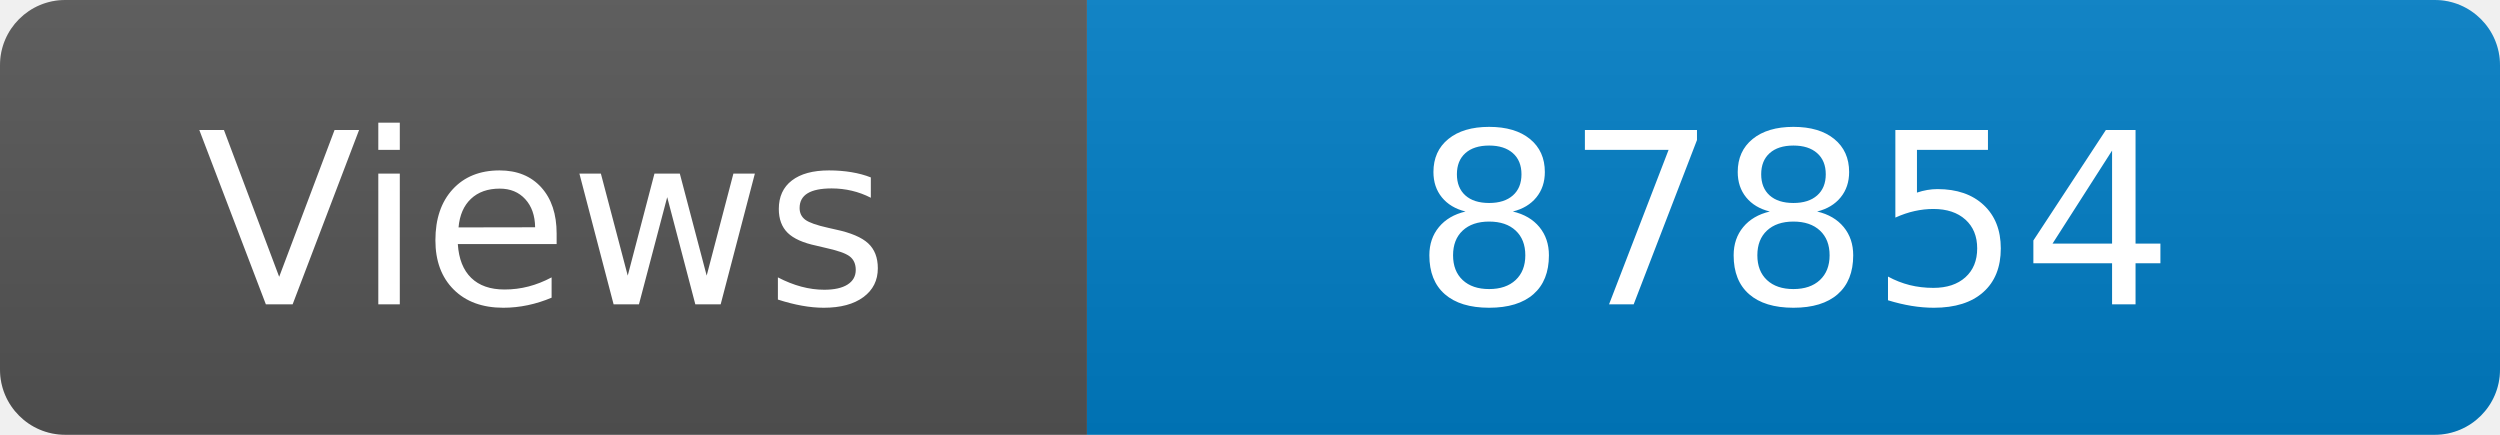
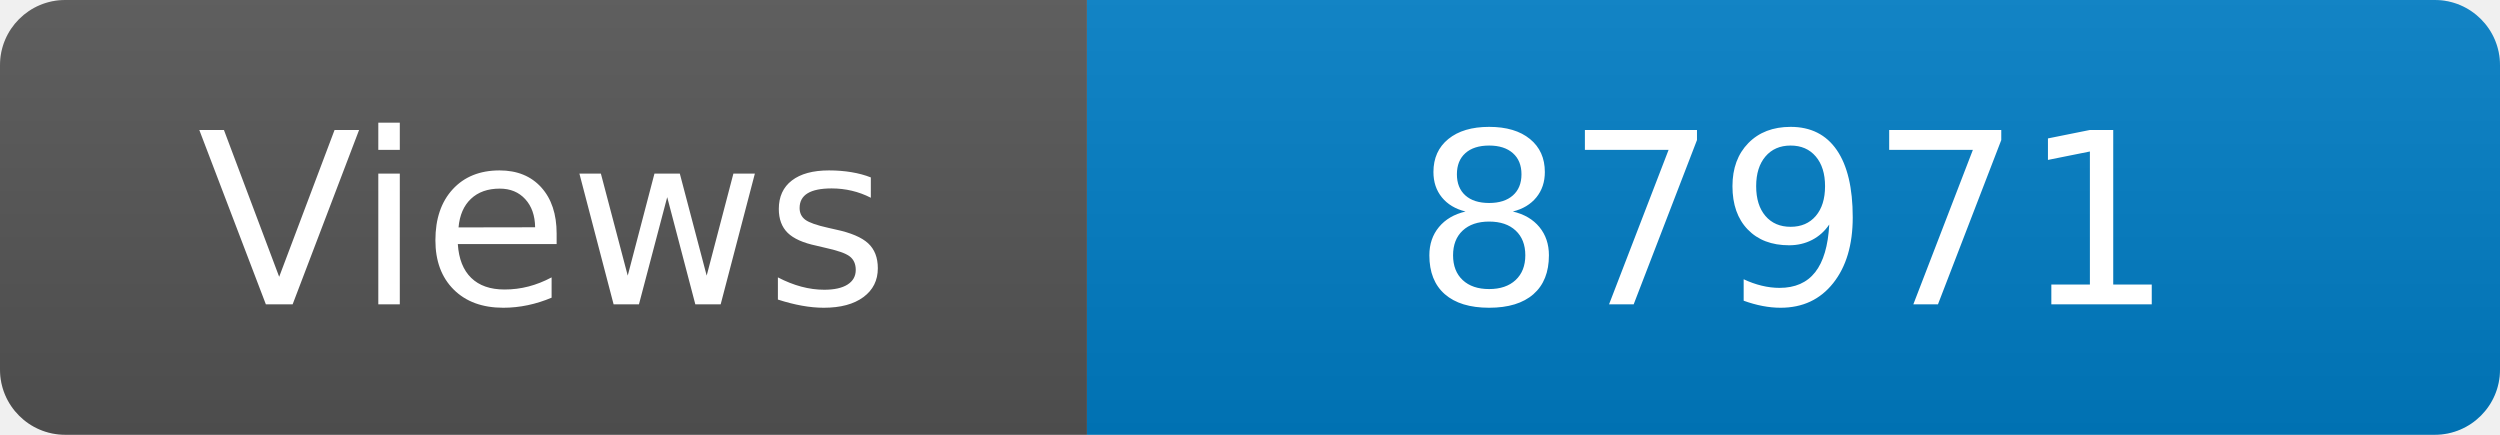
<svg xmlns="http://www.w3.org/2000/svg" width="115" height="20" role="img" aria-label="Maintained?: yes">
  <linearGradient id="s" x2="0" y2="100%">
    <stop offset="0" stop-color="#bbb" stop-opacity=".1" />
    <stop offset="1" stop-opacity=".1" />
  </linearGradient>
  <clipPath id="r">
    <rect width="115" height="20" rx="3" fill="#fff" />
  </clipPath>
  <g clip-path="url(#r)">
    <rect width="50" height="20" fill="#555" />
    <rect x="50" width="160" height="20" fill="#007ec6" />
    <rect width="115" height="20" fill="url(#s)" />
  </g>
  <g fill="#fff" text-anchor="middle" font-family="Verdana,Geneva,DejaVu Sans,sans-serif" font-size="110">
    <text x="250" y="140" transform="scale(.1)" fill="#fff">Views</text>
-     <text x="825" y="140" transform="scale(.1)" fill="#fff">87854</text>
+     <text x="825" y="140" transform="scale(.1)" fill="#fff">87971</text>
  </g>
</svg>
